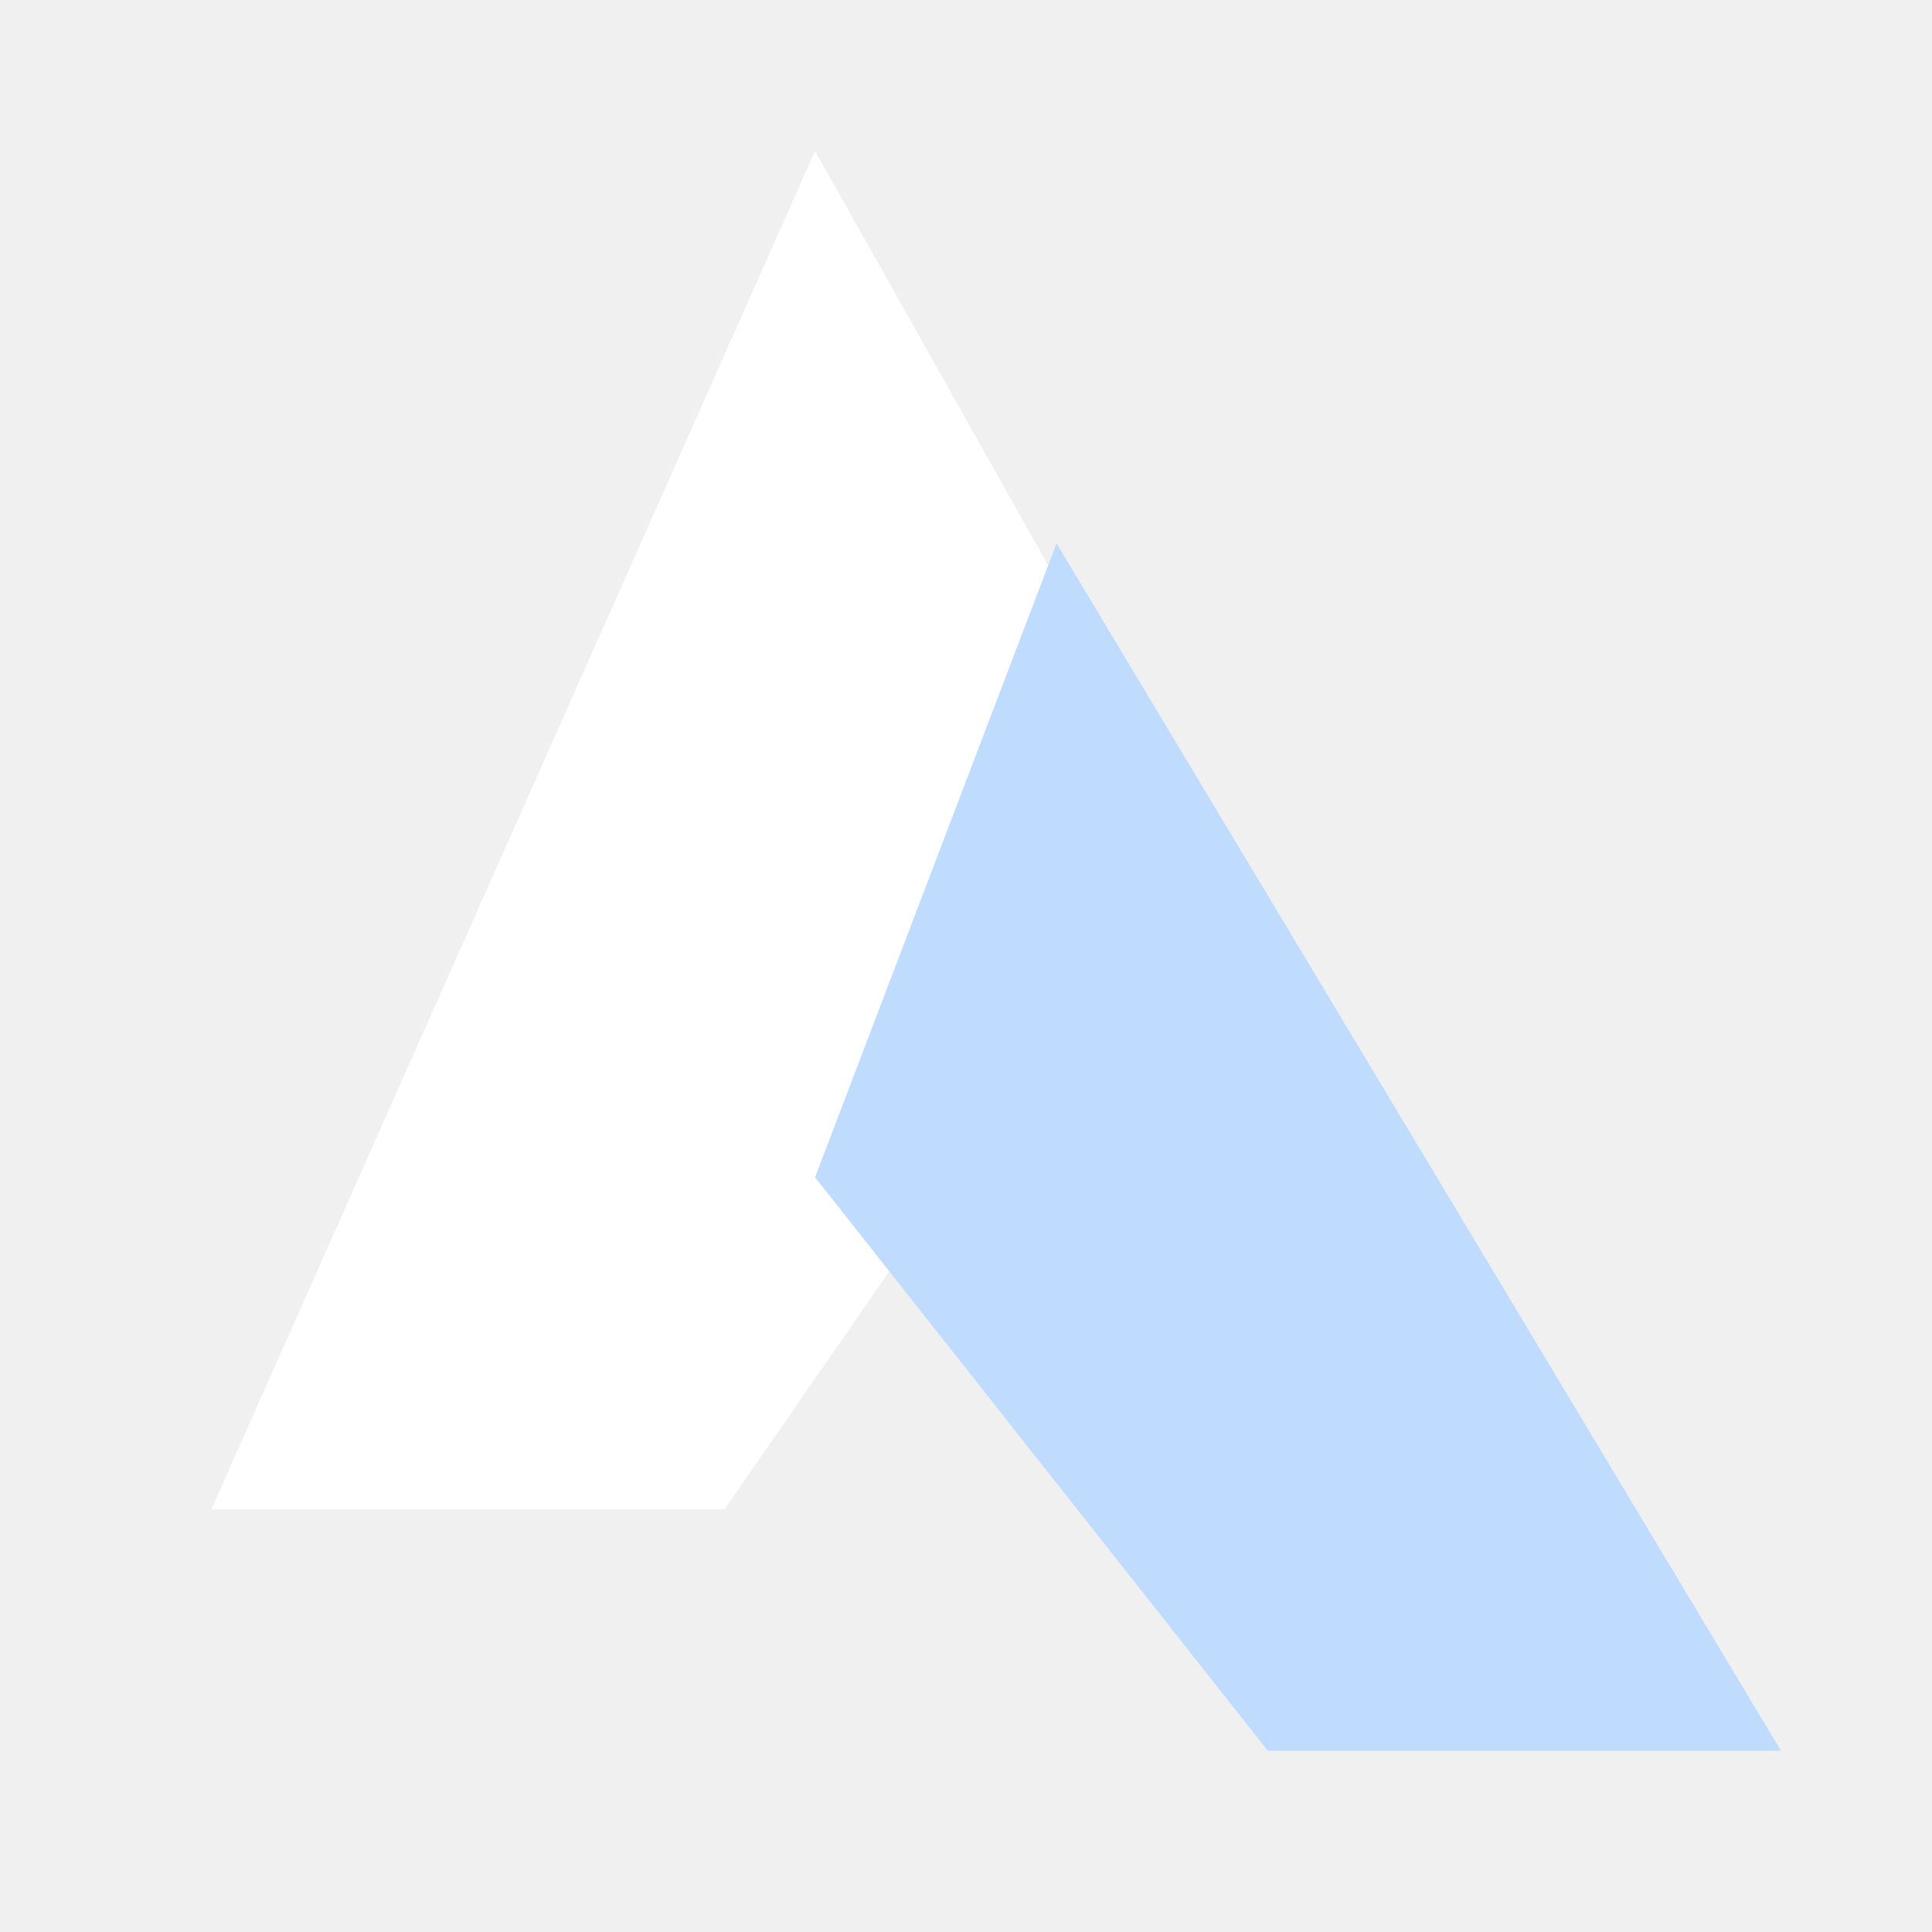
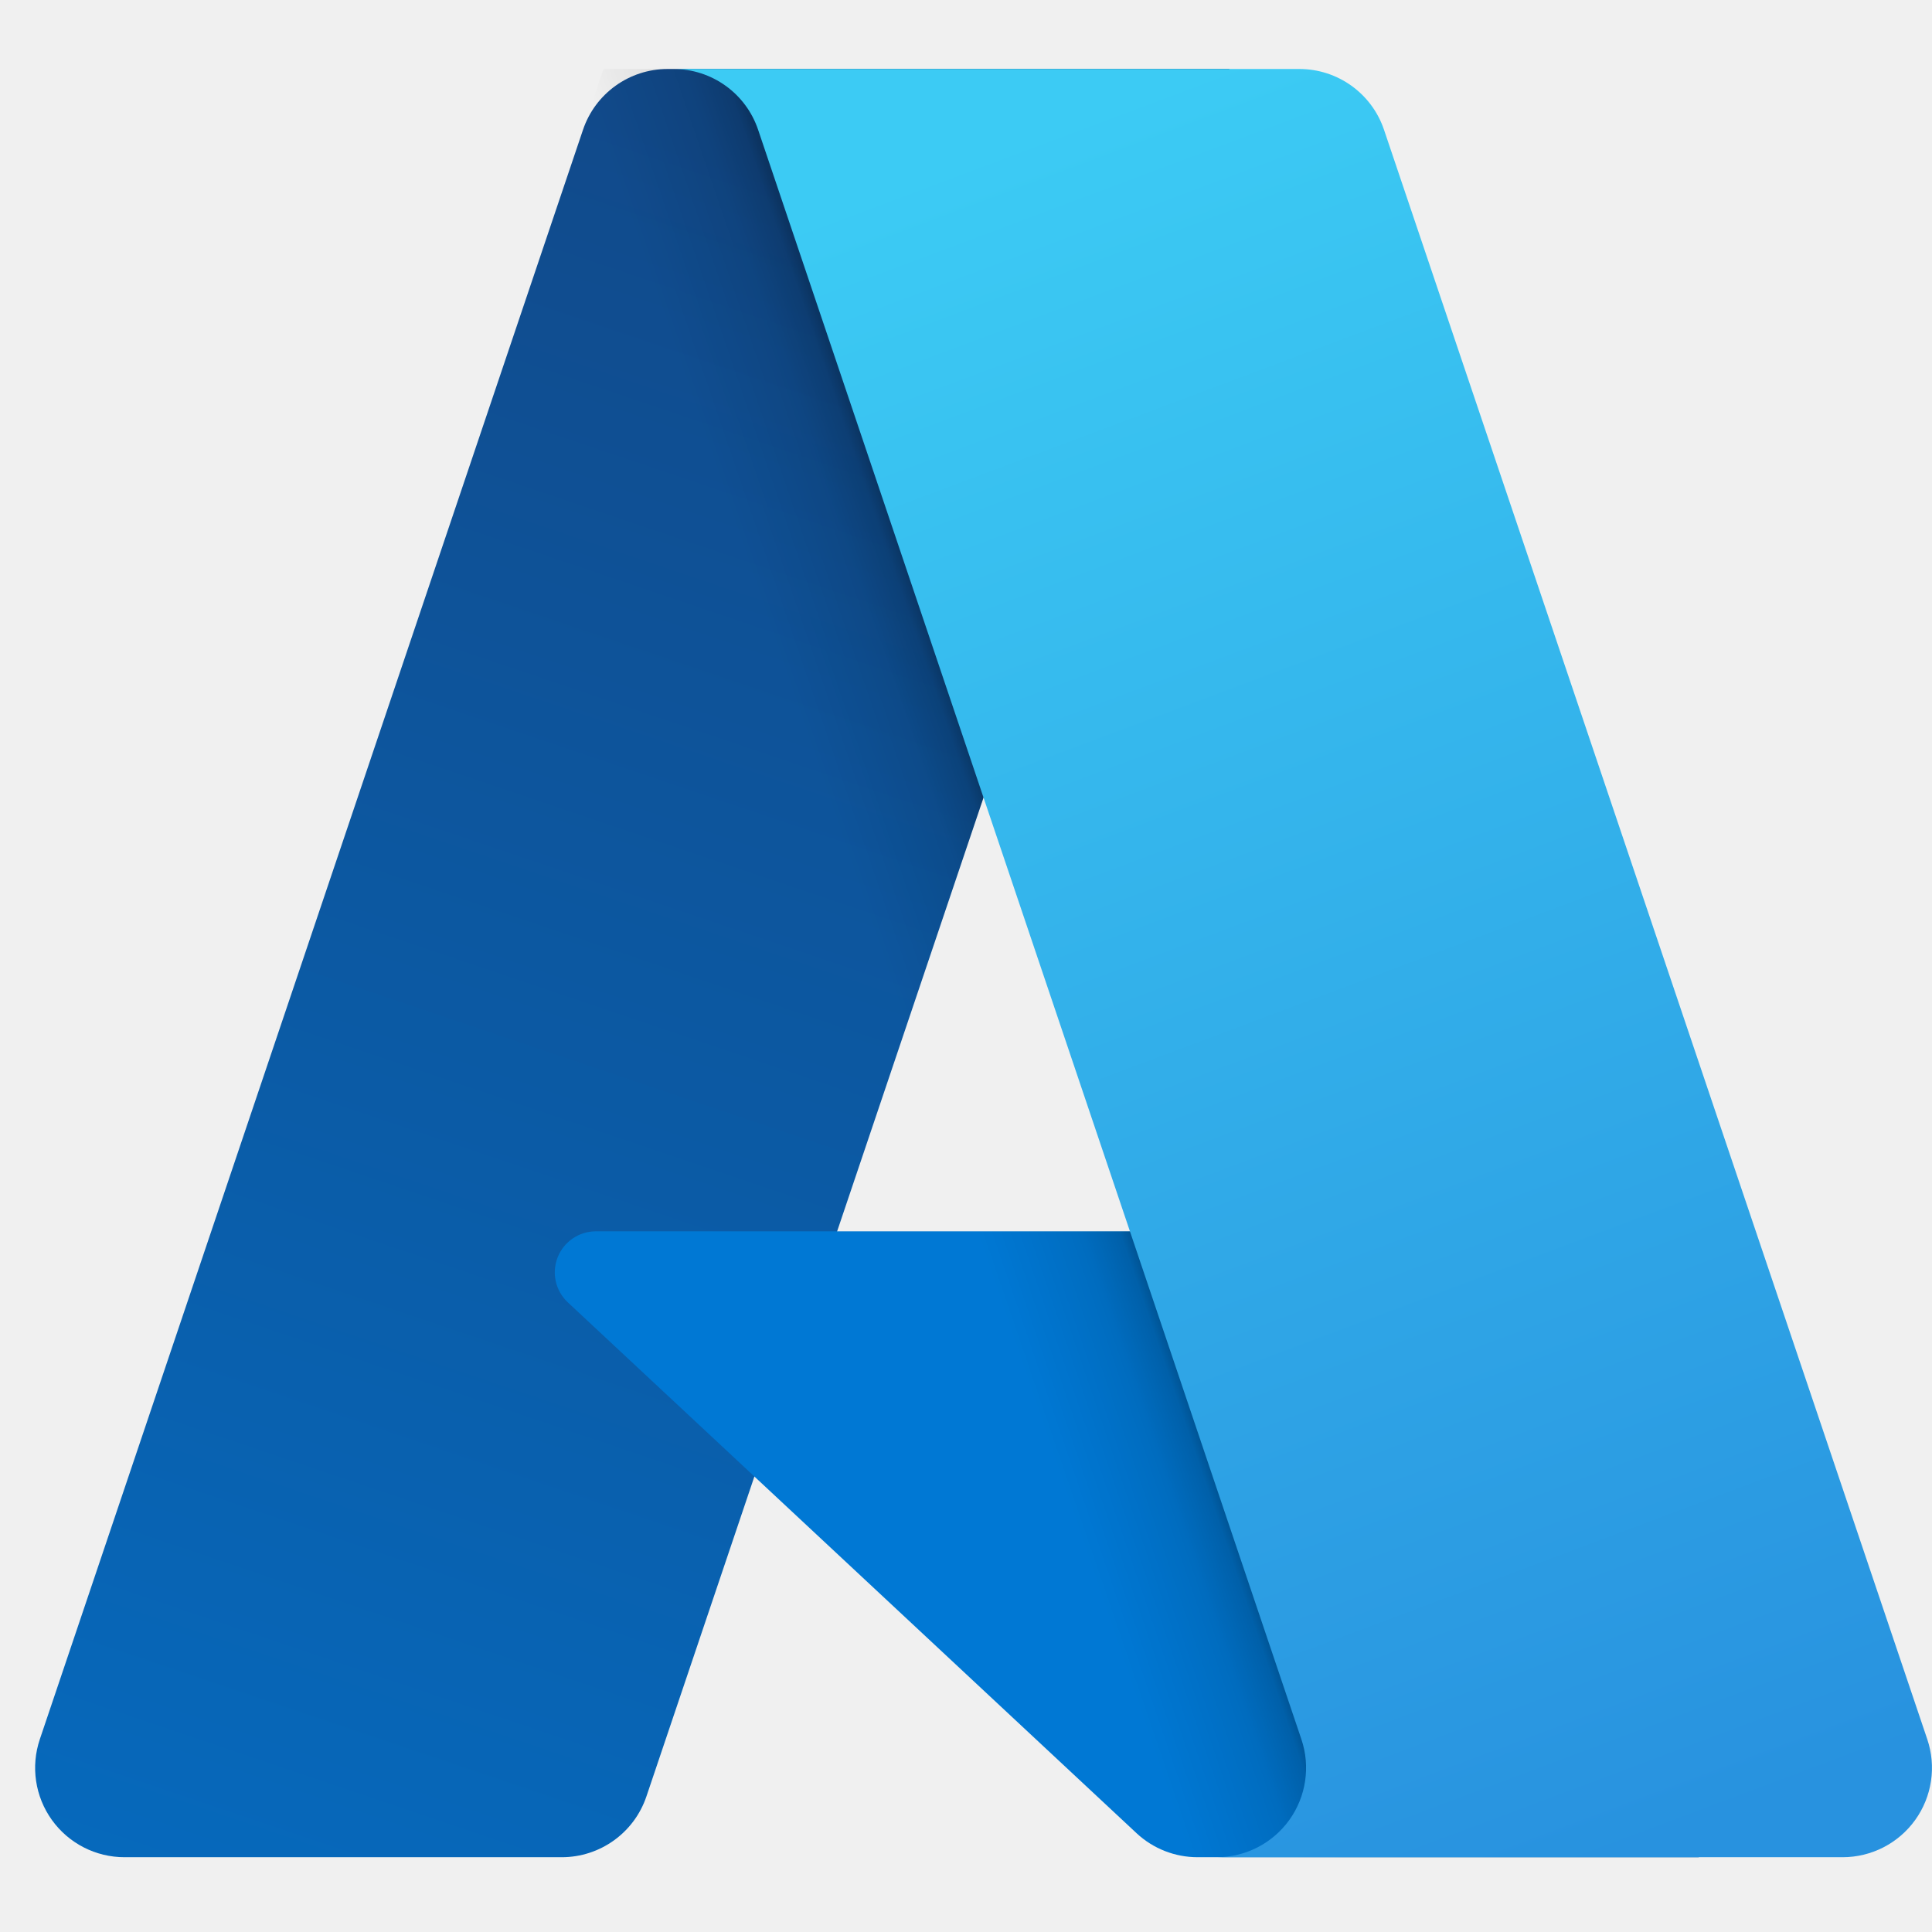
- <svg xmlns="http://www.w3.org/2000/svg" viewBox="0 0 64 64">
-   <polygon points="27,5 7,50 24,50 33,37 45,37" fill="#ffffff" />
-   <polygon points="35,18 27,39 42,58 59,58" fill="#bfdbfe" />
+ <svg xmlns="http://www.w3.org/2000/svg" height="1em" style="flex:none;line-height:1" viewBox="0 0 24 24" width="1em">
+   <path d="M7.242 1.613A1.11 1.11 0 018.295.857h6.977L8.03 22.316a1.11 1.11 0 01-1.052.755h-5.43a1.11 1.11 0 01-1.053-1.466L7.242 1.613z" fill="url(#lobe-icons-azure-0-_R_0_)" />
+   <path d="M18.397 15.296H7.4a.51.51 0 00-.347.882l7.066 6.595c.206.192.477.298.758.298h6.226l-2.706-7.775z" fill="#0078D4" />
+   <path d="M15.272.857H7.497L0 23.071h7.775l1.596-4.73 5.068 4.73h6.665l-2.707-7.775h-7.998L15.272.857z" fill="url(#lobe-icons-azure-1-_R_0_)" />
+   <path d="M17.193 1.613a1.11 1.11 0 00-1.052-.756h-7.81.035c.477 0 .9.304 1.052.756l6.748 19.992a1.11 1.11 0 01-1.052 1.466h-.12 7.895a1.11 1.11 0 001.052-1.466L17.193 1.613z" fill="url(#lobe-icons-azure-2-_R_0_)" />
+   <defs>
+     <linearGradient gradientUnits="userSpaceOnUse" id="lobe-icons-azure-0-_R_0_" x1="8.247" x2="1.002" y1="1.626" y2="23.03">
+       <stop stop-color="#114A8B" />
+       <stop offset="1" stop-color="#0669BC" />
+     </linearGradient>
+     <linearGradient gradientUnits="userSpaceOnUse" id="lobe-icons-azure-1-_R_0_" x1="14.042" x2="12.324" y1="15.302" y2="15.888">
+       <stop stop-opacity=".3" />
+       <stop offset=".071" stop-opacity=".2" />
+       <stop offset=".321" stop-opacity=".1" />
+       <stop offset=".623" stop-opacity=".05" />
+       <stop offset="1" stop-opacity="0" />
+     </linearGradient>
+     <linearGradient gradientUnits="userSpaceOnUse" id="lobe-icons-azure-2-_R_0_" x1="12.841" x2="20.793" y1="1.626" y2="22.814">
+       <stop stop-color="#3CCBF4" />
+       <stop offset="1" stop-color="#2892DF" />
+     </linearGradient>
+   </defs>
</svg>
